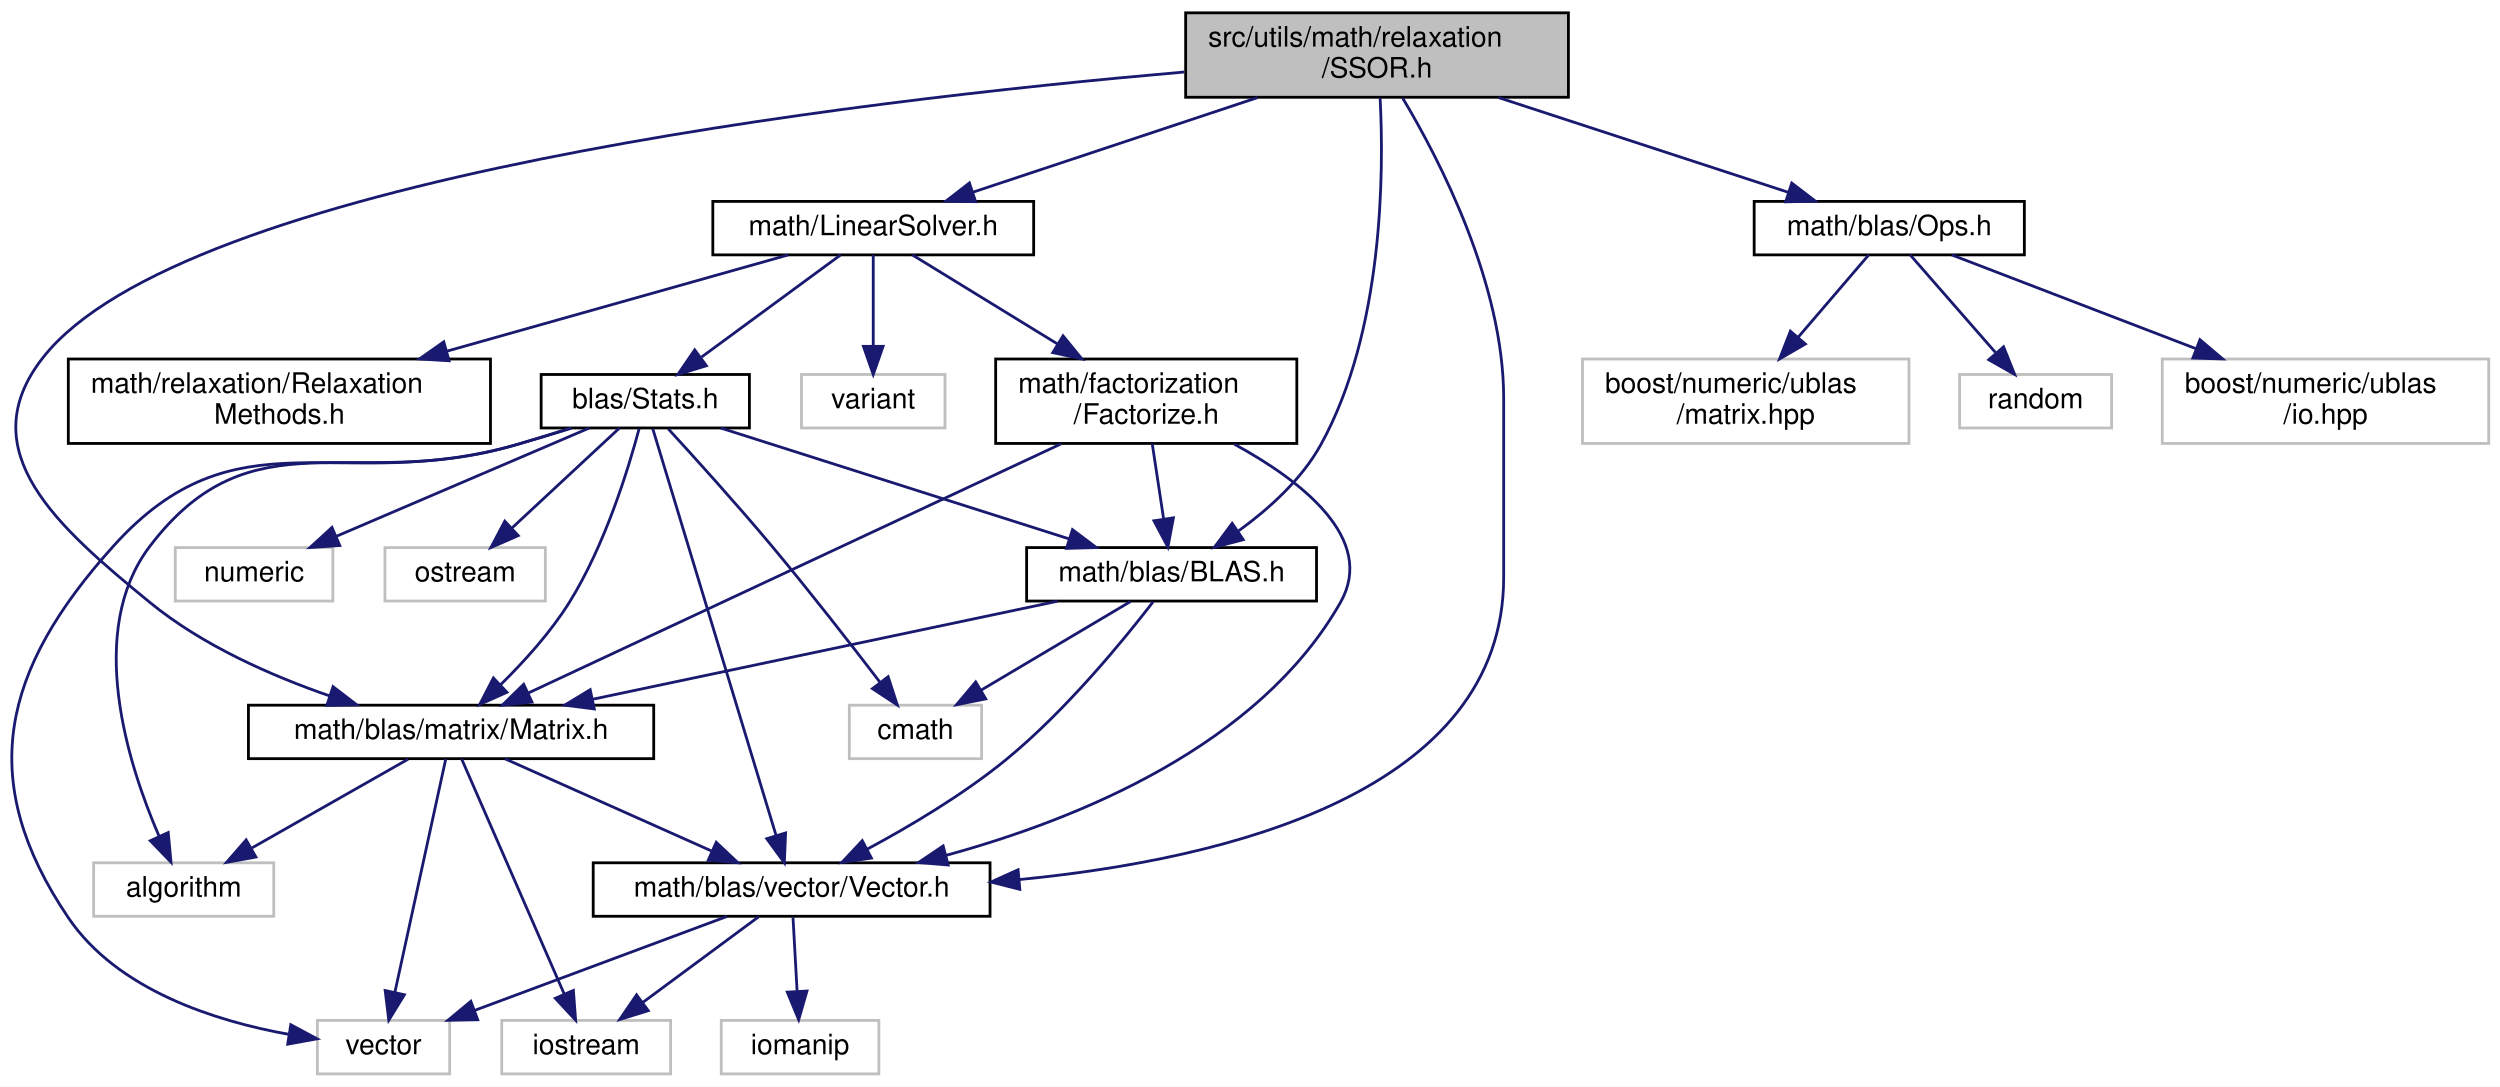
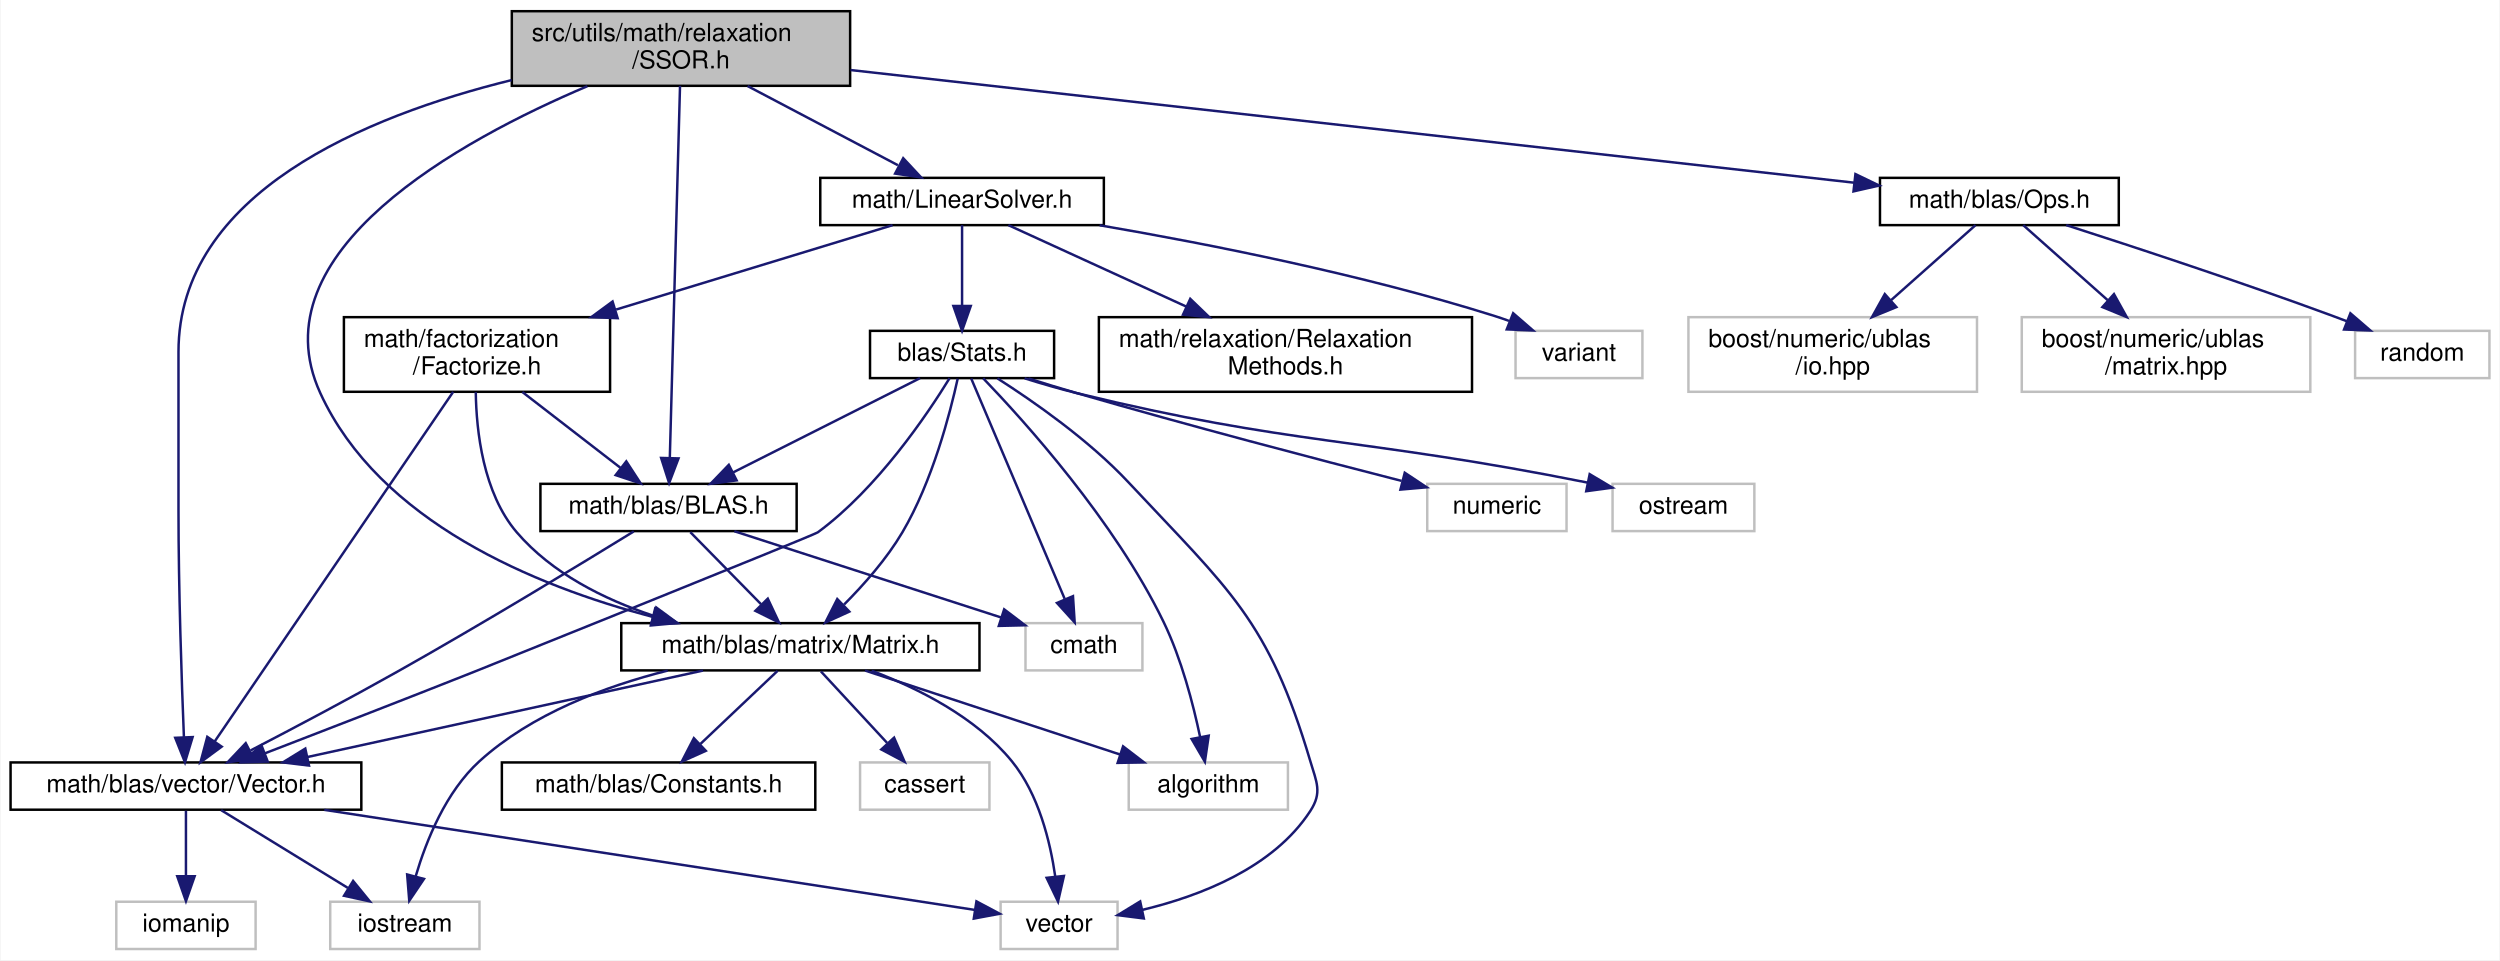
- <svg xmlns="http://www.w3.org/2000/svg" xmlns:xlink="http://www.w3.org/1999/xlink" width="888pt" height="386pt" viewBox="0.00 0.00 888.27 386.00">
+ <svg xmlns="http://www.w3.org/2000/svg" xmlns:xlink="http://www.w3.org/1999/xlink" width="1005pt" height="386pt" viewBox="0.00 0.00 1004.50 386.00">
  <g id="graph0" class="graph" transform="scale(1 1) rotate(0) translate(4 382)">
-     <polygon fill="white" stroke="transparent" points="-4,4 -4,-382 884.27,-382 884.27,4 -4,4" />
+     <polygon fill="white" stroke="transparent" points="-4,4 -4,-382 1000.5,-382 1000.5,4 -4,4" />
    <g id="node1" class="node">
      <g id="a_node1">
        <a xlink:title="This file contains the implementation of the Symmetric Successive Over-Relaxation (SSOR) method for s...">
-           <polygon fill="#bfbfbf" stroke="black" points="417.27,-347.5 417.27,-377.5 553.27,-377.5 553.27,-347.5 417.27,-347.5" />
-           <text text-anchor="start" x="425.27" y="-365.5" font-family="Helvetica,sans-Serif" font-size="10.00">src/utils/math/relaxation</text>
-           <text text-anchor="middle" x="485.27" y="-354.5" font-family="Helvetica,sans-Serif" font-size="10.00">/SSOR.h</text>
+           <polygon fill="#bfbfbf" stroke="black" points="201.5,-347.5 201.5,-377.5 337.5,-377.5 337.5,-347.5 201.5,-347.5" />
+           <text text-anchor="start" x="209.5" y="-365.5" font-family="Helvetica,sans-Serif" font-size="10.00">src/utils/math/relaxation</text>
+           <text text-anchor="middle" x="269.5" y="-354.5" font-family="Helvetica,sans-Serif" font-size="10.00">/SSOR.h</text>
        </a>
      </g>
    </g>
    <g id="node2" class="node">
      <g id="a_node2">
        <a xlink:href="../../df/dbd/LinearSolver_8h.html" target="_top" xlink:title="This file contains the definition of the LinearSolver class and its associated methods.">
-           <polygon fill="white" stroke="black" points="249.27,-291.5 249.27,-310.5 363.27,-310.5 363.27,-291.5 249.27,-291.5" />
-           <text text-anchor="middle" x="306.27" y="-298.5" font-family="Helvetica,sans-Serif" font-size="10.00">math/LinearSolver.h</text>
+           <polygon fill="white" stroke="black" points="325.5,-291.5 325.5,-310.5 439.5,-310.5 439.5,-291.5 325.5,-291.5" />
+           <text text-anchor="middle" x="382.5" y="-298.5" font-family="Helvetica,sans-Serif" font-size="10.00">math/LinearSolver.h</text>
        </a>
      </g>
    </g>
    <g id="edge1" class="edge">
-       <path fill="none" stroke="midnightblue" d="M442.85,-347.4C412.05,-337.16 370.86,-323.47 341.79,-313.81" />
-       <polygon fill="midnightblue" stroke="midnightblue" points="342.65,-310.4 332.05,-310.57 340.44,-317.05 342.65,-310.4" />
+       <path fill="none" stroke="midnightblue" d="M296.28,-347.4C314.56,-337.77 338.65,-325.09 356.71,-315.58" />
+       <polygon fill="midnightblue" stroke="midnightblue" points="358.84,-318.41 366.06,-310.66 355.58,-312.22 358.84,-318.41" />
    </g>
    <g id="node4" class="node">
      <g id="a_node4">
        <a xlink:href="../../d1/d80/BLAS_8h.html" target="_top" xlink:title=" ">
-           <polygon fill="white" stroke="black" points="360.77,-168.5 360.77,-187.5 463.77,-187.5 463.77,-168.5 360.77,-168.5" />
-           <text text-anchor="middle" x="412.27" y="-175.5" font-family="Helvetica,sans-Serif" font-size="10.00">math/blas/BLAS.h</text>
-         </a>
-       </g>
-     </g>
-     <g id="edge27" class="edge">
-       <path fill="none" stroke="midnightblue" d="M486.37,-347.2C487.73,-321.01 487.59,-264.31 465.27,-224 458.42,-211.62 446.73,-201.15 436.07,-193.43" />
-       <polygon fill="midnightblue" stroke="midnightblue" points="437.73,-190.32 427.49,-187.61 433.8,-196.12 437.73,-190.32" />
+           <polygon fill="white" stroke="black" points="213,-168.5 213,-187.5 316,-187.5 316,-168.5 213,-168.5" />
+           <text text-anchor="middle" x="264.5" y="-175.5" font-family="Helvetica,sans-Serif" font-size="10.00">math/blas/BLAS.h</text>
+         </a>
+       </g>
+     </g>
+     <g id="edge29" class="edge">
+       <path fill="none" stroke="midnightblue" d="M269.12,-347.48C268.23,-315.1 266.04,-235.04 265.02,-198.16" />
+       <polygon fill="midnightblue" stroke="midnightblue" points="268.51,-197.72 264.74,-187.82 261.52,-197.91 268.51,-197.72" />
    </g>
    <g id="node6" class="node">
      <g id="a_node6">
        <a xlink:href="../../d3/db1/Matrix_8h.html" target="_top" xlink:title="This file contains my BLAS::Matrix declarations.">
-           <polygon fill="white" stroke="black" points="84.27,-112.5 84.27,-131.5 228.27,-131.5 228.27,-112.5 84.27,-112.5" />
-           <text text-anchor="middle" x="156.27" y="-119.5" font-family="Helvetica,sans-Serif" font-size="10.00">math/blas/matrix/Matrix.h</text>
-         </a>
-       </g>
-     </g>
-     <g id="edge28" class="edge">
-       <path fill="none" stroke="midnightblue" d="M416.86,-356.48C297.88,-346.16 60.74,-318.03 11.27,-255 -14.78,-221.81 16.63,-194.74 49.27,-168 67.84,-152.79 92.3,-141.99 113.14,-134.79" />
-       <polygon fill="midnightblue" stroke="midnightblue" points="114.33,-138.08 122.74,-131.64 112.14,-131.43 114.33,-138.08" />
-     </g>
-     <g id="node10" class="node">
-       <g id="a_node10">
+           <polygon fill="white" stroke="black" points="245.5,-112.5 245.5,-131.5 389.5,-131.5 389.5,-112.5 245.5,-112.5" />
+           <text text-anchor="middle" x="317.5" y="-119.5" font-family="Helvetica,sans-Serif" font-size="10.00">math/blas/matrix/Matrix.h</text>
+         </a>
+       </g>
+     </g>
+     <g id="edge30" class="edge">
+       <path fill="none" stroke="midnightblue" d="M231.87,-347.35C180.74,-325.68 98.48,-280.77 124.5,-224 148.19,-172.33 210.59,-146.51 258.08,-134.01" />
+       <polygon fill="midnightblue" stroke="midnightblue" points="259.12,-137.36 267.97,-131.54 257.42,-130.57 259.12,-137.36" />
+     </g>
+     <g id="node11" class="node">
+       <g id="a_node11">
        <a xlink:href="../../d6/dbe/Vector_8h.html" target="_top" xlink:title="This file contains my BLAS::Vector implementation.">
-           <polygon fill="white" stroke="black" points="206.77,-56.5 206.77,-75.5 347.77,-75.5 347.77,-56.5 206.77,-56.5" />
-           <text text-anchor="middle" x="277.27" y="-63.5" font-family="Helvetica,sans-Serif" font-size="10.00">math/blas/vector/Vector.h</text>
-         </a>
-       </g>
-     </g>
-     <g id="edge33" class="edge">
-       <path fill="none" stroke="midnightblue" d="M494.37,-347.24C507.52,-325.24 530.27,-281.29 530.27,-240.5 530.27,-240.5 530.27,-240.5 530.27,-177 530.27,-100.72 432.35,-76.78 358.35,-69.57" />
-       <polygon fill="midnightblue" stroke="midnightblue" points="358.35,-66.06 348.08,-68.67 357.73,-73.03 358.35,-66.06" />
-     </g>
-     <g id="node17" class="node">
-       <g id="a_node17">
+           <polygon fill="white" stroke="black" points="0,-56.5 0,-75.5 141,-75.5 141,-56.5 0,-56.5" />
+           <text text-anchor="middle" x="70.5" y="-63.5" font-family="Helvetica,sans-Serif" font-size="10.00">math/blas/vector/Vector.h</text>
+         </a>
+       </g>
+     </g>
+     <g id="edge35" class="edge">
+       <path fill="none" stroke="midnightblue" d="M201.39,-349.8C142.75,-335.35 67.5,-304.37 67.5,-240.5 67.5,-240.5 67.5,-240.5 67.5,-177 67.5,-144.94 68.79,-107.63 69.68,-85.74" />
+       <polygon fill="midnightblue" stroke="midnightblue" points="73.18,-85.69 70.11,-75.56 66.19,-85.4 73.18,-85.69" />
+     </g>
+     <g id="node19" class="node">
+       <g id="a_node19">
        <a xlink:href="../../d4/d8a/Ops_8h.html" target="_top" xlink:title="This file contains the definition of the L2Norm function, which calculates the L2 norm (Euclidean dis...">
-           <polygon fill="white" stroke="black" points="619.27,-291.5 619.27,-310.5 715.27,-310.5 715.27,-291.5 619.27,-291.5" />
-           <text text-anchor="middle" x="667.27" y="-298.5" font-family="Helvetica,sans-Serif" font-size="10.00">math/blas/Ops.h</text>
-         </a>
-       </g>
-     </g>
-     <g id="edge29" class="edge">
-       <path fill="none" stroke="midnightblue" d="M528.4,-347.4C559.85,-337.12 601.96,-323.35 631.54,-313.68" />
-       <polygon fill="midnightblue" stroke="midnightblue" points="632.63,-317.01 641.05,-310.57 630.46,-310.35 632.63,-317.01" />
+           <polygon fill="white" stroke="black" points="751.5,-291.5 751.5,-310.5 847.5,-310.5 847.5,-291.5 751.5,-291.5" />
+           <text text-anchor="middle" x="799.5" y="-298.5" font-family="Helvetica,sans-Serif" font-size="10.00">math/blas/Ops.h</text>
+         </a>
+       </g>
+     </g>
+     <g id="edge31" class="edge">
+       <path fill="none" stroke="midnightblue" d="M337.7,-353.84C442.74,-342.05 642.28,-319.65 741.08,-308.56" />
+       <polygon fill="midnightblue" stroke="midnightblue" points="741.63,-312.02 751.18,-307.42 740.85,-305.06 741.63,-312.02" />
    </g>
    <g id="node3" class="node">
      <g id="a_node3">
        <a xlink:href="../../d1/d6a/Factorize_8h.html" target="_top" xlink:title="This file contains the declaration of the MyFactorizationMethod namespace, which includes methods and...">
-           <polygon fill="white" stroke="black" points="349.77,-224.5 349.77,-254.5 456.77,-254.5 456.77,-224.5 349.77,-224.5" />
-           <text text-anchor="start" x="357.77" y="-242.5" font-family="Helvetica,sans-Serif" font-size="10.00">math/factorization</text>
-           <text text-anchor="middle" x="403.27" y="-231.5" font-family="Helvetica,sans-Serif" font-size="10.00">/Factorize.h</text>
+           <polygon fill="white" stroke="black" points="134,-224.5 134,-254.5 241,-254.5 241,-224.5 134,-224.5" />
+           <text text-anchor="start" x="142" y="-242.5" font-family="Helvetica,sans-Serif" font-size="10.00">math/factorization</text>
+           <text text-anchor="middle" x="187.5" y="-231.5" font-family="Helvetica,sans-Serif" font-size="10.00">/Factorize.h</text>
        </a>
      </g>
    </g>
    <g id="edge2" class="edge">
-       <path fill="none" stroke="midnightblue" d="M320.17,-291.48C333.55,-283.27 354.27,-270.56 371.67,-259.88" />
-       <polygon fill="midnightblue" stroke="midnightblue" points="373.71,-262.74 380.41,-254.52 370.05,-256.77 373.71,-262.74" />
+       <path fill="none" stroke="midnightblue" d="M354.56,-291.48C325.68,-282.66 279.82,-268.67 243.44,-257.57" />
+       <polygon fill="midnightblue" stroke="midnightblue" points="244.04,-254.09 233.46,-254.52 242,-260.79 244.04,-254.09" />
+     </g>
+     <g id="node14" class="node">
+       <g id="a_node14">
+         <a xlink:href="../../d0/d24/RelaxationMethods_8h.html" target="_top" xlink:title="This file contains the declaration of the RelaxationMethods namespace, which includes the Type enumer...">
+           <polygon fill="white" stroke="black" points="437.5,-224.5 437.5,-254.5 587.5,-254.5 587.5,-224.5 437.5,-224.5" />
+           <text text-anchor="start" x="445.5" y="-242.5" font-family="Helvetica,sans-Serif" font-size="10.00">math/relaxation/Relaxation</text>
+           <text text-anchor="middle" x="512.5" y="-231.5" font-family="Helvetica,sans-Serif" font-size="10.00">Methods.h</text>
+         </a>
+       </g>
+     </g>
+     <g id="edge18" class="edge">
+       <path fill="none" stroke="midnightblue" d="M401.13,-291.48C419.72,-282.96 448.88,-269.62 472.7,-258.72" />
+       <polygon fill="midnightblue" stroke="midnightblue" points="474.23,-261.87 481.86,-254.52 471.31,-255.5 474.23,-261.87" />
+     </g>
+     <g id="node15" class="node">
+       <g id="a_node15">
+         <a xlink:href="../../dc/d09/Stats_8h.html" target="_top" xlink:title="This file contains the declaration of statistical functions and structures for vectors and matrices.">
+           <polygon fill="white" stroke="black" points="345.5,-230 345.5,-249 419.5,-249 419.5,-230 345.5,-230" />
+           <text text-anchor="middle" x="382.5" y="-237" font-family="Helvetica,sans-Serif" font-size="10.00">blas/Stats.h</text>
+         </a>
+       </g>
+     </g>
+     <g id="edge19" class="edge">
+       <path fill="none" stroke="midnightblue" d="M382.5,-291.48C382.5,-283.08 382.5,-269.98 382.5,-259.16" />
+       <polygon fill="midnightblue" stroke="midnightblue" points="386,-259.01 382.5,-249.01 379,-259.01 386,-259.01" />
+     </g>
+     <g id="node18" class="node">
+       <g id="a_node18">
+         <a xlink:title=" ">
+           <polygon fill="white" stroke="#bfbfbf" points="605,-230 605,-249 656,-249 656,-230 605,-230" />
+           <text text-anchor="middle" x="630.5" y="-237" font-family="Helvetica,sans-Serif" font-size="10.00">variant</text>
+         </a>
+       </g>
+     </g>
+     <g id="edge28" class="edge">
+       <path fill="none" stroke="midnightblue" d="M437.8,-291.44C481.46,-283.95 543.63,-271.65 596.5,-255 598.43,-254.39 600.4,-253.72 602.37,-252.99" />
+       <polygon fill="midnightblue" stroke="midnightblue" points="604.04,-256.09 612.04,-249.15 601.46,-249.59 604.04,-256.09" />
+     </g>
+     <g id="edge3" class="edge">
+       <path fill="none" stroke="midnightblue" d="M205.75,-224.4C217.63,-215.22 233.11,-203.26 245.19,-193.92" />
+       <polygon fill="midnightblue" stroke="midnightblue" points="247.52,-196.54 253.3,-187.66 243.24,-191 247.52,-196.54" />
+     </g>
+     <g id="edge16" class="edge">
+       <path fill="none" stroke="midnightblue" d="M187.01,-224.35C187.23,-208.76 189.94,-183.81 203.5,-168 217.55,-151.62 238.35,-141.16 258.36,-134.49" />
+       <polygon fill="midnightblue" stroke="midnightblue" points="259.55,-137.79 268.08,-131.52 257.5,-131.1 259.55,-137.79" />
+     </g>
+     <g id="edge17" class="edge">
+       <path fill="none" stroke="midnightblue" d="M177.93,-224.47C156.57,-193.17 105.13,-117.76 82.05,-83.93" />
+       <polygon fill="midnightblue" stroke="midnightblue" points="84.87,-81.85 76.34,-75.56 79.08,-85.79 84.87,-81.85" />
+     </g>
+     <g id="node5" class="node">
+       <g id="a_node5">
+         <a xlink:title=" ">
+           <polygon fill="white" stroke="#bfbfbf" points="408,-112.5 408,-131.5 455,-131.5 455,-112.5 408,-112.5" />
+           <text text-anchor="middle" x="431.5" y="-119.5" font-family="Helvetica,sans-Serif" font-size="10.00">cmath</text>
+         </a>
+       </g>
+     </g>
+     <g id="edge4" class="edge">
+       <path fill="none" stroke="midnightblue" d="M290.96,-168.44C320.01,-159.05 366.69,-143.96 398.21,-133.77" />
+       <polygon fill="midnightblue" stroke="midnightblue" points="399.42,-137.05 407.86,-130.64 397.27,-130.39 399.42,-137.05" />
+     </g>
+     <g id="edge5" class="edge">
+       <path fill="none" stroke="midnightblue" d="M273.25,-168.08C280.97,-160.22 292.4,-148.57 301.72,-139.08" />
+       <polygon fill="midnightblue" stroke="midnightblue" points="304.4,-141.34 308.91,-131.75 299.41,-136.44 304.4,-141.34" />
+     </g>
+     <g id="edge15" class="edge">
+       <path fill="none" stroke="midnightblue" d="M250.52,-168.36C229.91,-155.68 190.07,-131.44 155.5,-112 135.91,-100.98 113.43,-89.11 96.51,-80.33" />
+       <polygon fill="midnightblue" stroke="midnightblue" points="97.74,-77.03 87.25,-75.55 94.53,-83.25 97.74,-77.03" />
+     </g>
+     <g id="node7" class="node">
+       <g id="a_node7">
+         <a xlink:title=" ">
+           <polygon fill="white" stroke="#bfbfbf" points="449.5,-56.5 449.5,-75.5 513.5,-75.5 513.5,-56.5 449.5,-56.5" />
+           <text text-anchor="middle" x="481.5" y="-63.5" font-family="Helvetica,sans-Serif" font-size="10.00">algorithm</text>
+         </a>
+       </g>
+     </g>
+     <g id="edge6" class="edge">
+       <path fill="none" stroke="midnightblue" d="M343.49,-112.44C371.2,-103.32 415.25,-88.81 446.12,-78.65" />
+       <polygon fill="midnightblue" stroke="midnightblue" points="447.23,-81.97 455.64,-75.52 445.04,-75.32 447.23,-81.97" />
+     </g>
+     <g id="node8" class="node">
+       <g id="a_node8">
+         <a xlink:title=" ">
+           <polygon fill="white" stroke="#bfbfbf" points="341.5,-56.5 341.5,-75.5 393.5,-75.5 393.5,-56.5 341.5,-56.5" />
+           <text text-anchor="middle" x="367.5" y="-63.5" font-family="Helvetica,sans-Serif" font-size="10.00">cassert</text>
+         </a>
+       </g>
+     </g>
+     <g id="edge7" class="edge">
+       <path fill="none" stroke="midnightblue" d="M325.76,-112.08C332.96,-104.3 343.61,-92.8 352.35,-83.37" />
+       <polygon fill="midnightblue" stroke="midnightblue" points="355.17,-85.47 359.4,-75.75 350.03,-80.71 355.17,-85.47" />
+     </g>
+     <g id="node9" class="node">
+       <g id="a_node9">
+         <a xlink:title=" ">
+           <polygon fill="white" stroke="#bfbfbf" points="128.5,-0.5 128.5,-19.5 188.5,-19.5 188.5,-0.5 128.5,-0.5" />
+           <text text-anchor="middle" x="158.5" y="-7.5" font-family="Helvetica,sans-Serif" font-size="10.00">iostream</text>
+         </a>
+       </g>
+     </g>
+     <g id="edge8" class="edge">
+       <path fill="none" stroke="midnightblue" d="M264.17,-112.43C238.74,-106.03 209.4,-94.97 188.5,-76 175.01,-63.75 167.13,-44.21 162.86,-29.75" />
+       <polygon fill="midnightblue" stroke="midnightblue" points="166.19,-28.67 160.27,-19.89 159.42,-30.45 166.19,-28.67" />
+     </g>
+     <g id="node10" class="node">
+       <g id="a_node10">
+         <a xlink:title=" ">
+           <polygon fill="white" stroke="#bfbfbf" points="398,-0.5 398,-19.5 445,-19.5 445,-0.5 398,-0.5" />
+           <text text-anchor="middle" x="421.5" y="-7.5" font-family="Helvetica,sans-Serif" font-size="10.00">vector</text>
+         </a>
+       </g>
+     </g>
+     <g id="edge9" class="edge">
+       <path fill="none" stroke="midnightblue" d="M346.15,-112.36C364.72,-105.37 388.04,-93.73 402.5,-76 413.29,-62.77 417.95,-43.64 419.97,-29.56" />
+       <polygon fill="midnightblue" stroke="midnightblue" points="423.45,-29.88 421.08,-19.55 416.49,-29.11 423.45,-29.88" />
+     </g>
+     <g id="edge10" class="edge">
+       <path fill="none" stroke="midnightblue" d="M278.36,-112.44C235.27,-103.02 165.94,-87.87 119.33,-77.68" />
+       <polygon fill="midnightblue" stroke="midnightblue" points="119.97,-74.23 109.45,-75.52 118.48,-81.07 119.97,-74.23" />
+     </g>
+     <g id="node13" class="node">
+       <g id="a_node13">
+         <a xlink:href="../../d1/d45/Constants_8h.html" target="_top" xlink:title="MyBLAS Constants definition.">
+           <polygon fill="white" stroke="black" points="197.5,-56.5 197.5,-75.5 323.5,-75.5 323.5,-56.5 197.5,-56.5" />
+           <text text-anchor="middle" x="260.5" y="-63.5" font-family="Helvetica,sans-Serif" font-size="10.00">math/blas/Constants.h</text>
+         </a>
+       </g>
+     </g>
+     <g id="edge14" class="edge">
+       <path fill="none" stroke="midnightblue" d="M308.34,-112.32C300,-104.42 287.47,-92.55 277.32,-82.94" />
+       <polygon fill="midnightblue" stroke="midnightblue" points="279.49,-80.17 269.82,-75.83 274.68,-85.25 279.49,-80.17" />
+     </g>
+     <g id="edge12" class="edge">
+       <path fill="none" stroke="midnightblue" d="M84.64,-56.32C98.37,-47.9 119.44,-34.97 135.56,-25.07" />
+       <polygon fill="midnightblue" stroke="midnightblue" points="137.7,-27.87 144.4,-19.65 134.04,-21.9 137.7,-27.87" />
+     </g>
+     <g id="edge13" class="edge">
+       <path fill="none" stroke="midnightblue" d="M126.12,-56.44C199.61,-45.14 326.82,-25.57 387.45,-16.24" />
+       <polygon fill="midnightblue" stroke="midnightblue" points="388.28,-19.65 397.63,-14.67 387.21,-12.73 388.28,-19.65" />
    </g>
    <g id="node12" class="node">
      <g id="a_node12">
-         <a xlink:href="../../d0/d24/RelaxationMethods_8h.html" target="_top" xlink:title="This file contains the declaration of the RelaxationMethods namespace, which includes the Type enumer...">
-           <polygon fill="white" stroke="black" points="20.27,-224.5 20.27,-254.5 170.27,-254.5 170.27,-224.5 20.27,-224.5" />
-           <text text-anchor="start" x="28.27" y="-242.5" font-family="Helvetica,sans-Serif" font-size="10.00">math/relaxation/Relaxation</text>
-           <text text-anchor="middle" x="95.27" y="-231.5" font-family="Helvetica,sans-Serif" font-size="10.00">Methods.h</text>
-         </a>
-       </g>
-     </g>
-     <g id="edge16" class="edge">
-       <path fill="none" stroke="midnightblue" d="M276.04,-291.48C244.52,-282.59 194.31,-268.43 154.79,-257.29" />
-       <polygon fill="midnightblue" stroke="midnightblue" points="155.57,-253.87 145,-254.52 153.67,-260.61 155.57,-253.87" />
-     </g>
-     <g id="node13" class="node">
-       <g id="a_node13">
-         <a xlink:href="../../dc/d09/Stats_8h.html" target="_top" xlink:title="This file contains the declaration of statistical functions and structures for vectors and matrices.">
-           <polygon fill="white" stroke="black" points="188.27,-230 188.27,-249 262.27,-249 262.27,-230 188.27,-230" />
-           <text text-anchor="middle" x="225.27" y="-237" font-family="Helvetica,sans-Serif" font-size="10.00">blas/Stats.h</text>
-         </a>
-       </g>
-     </g>
-     <g id="edge17" class="edge">
-       <path fill="none" stroke="midnightblue" d="M294.66,-291.48C281.79,-282.02 260.79,-266.6 245.26,-255.19" />
-       <polygon fill="midnightblue" stroke="midnightblue" points="246.98,-252.11 236.85,-249.01 242.84,-257.75 246.98,-252.11" />
+         <a xlink:title=" ">
+           <polygon fill="white" stroke="#bfbfbf" points="42.5,-0.5 42.5,-19.5 98.5,-19.5 98.5,-0.5 42.5,-0.5" />
+           <text text-anchor="middle" x="70.5" y="-7.5" font-family="Helvetica,sans-Serif" font-size="10.00">iomanip</text>
+         </a>
+       </g>
+     </g>
+     <g id="edge11" class="edge">
+       <path fill="none" stroke="midnightblue" d="M70.5,-56.08C70.5,-49.01 70.5,-38.86 70.5,-29.99" />
+       <polygon fill="midnightblue" stroke="midnightblue" points="74,-29.75 70.5,-19.75 67,-29.75 74,-29.75" />
+     </g>
+     <g id="edge25" class="edge">
+       <path fill="none" stroke="midnightblue" d="M365.59,-229.98C345.97,-220.08 313.37,-203.64 290.51,-192.12" />
+       <polygon fill="midnightblue" stroke="midnightblue" points="291.88,-188.89 281.38,-187.51 288.73,-195.14 291.88,-188.89" />
+     </g>
+     <g id="edge21" class="edge">
+       <path fill="none" stroke="midnightblue" d="M386.18,-229.82C394.13,-211.09 413.03,-166.55 423.74,-141.29" />
+       <polygon fill="midnightblue" stroke="midnightblue" points="427.09,-142.35 427.77,-131.78 420.65,-139.62 427.09,-142.35" />
+     </g>
+     <g id="edge26" class="edge">
+       <path fill="none" stroke="midnightblue" d="M380.74,-229.77C377.7,-215.94 370.6,-188.48 358.5,-168 352.21,-157.35 343.11,-147.04 335.07,-138.98" />
+       <polygon fill="midnightblue" stroke="midnightblue" points="337.18,-136.14 327.54,-131.74 332.33,-141.19 337.18,-136.14" />
+     </g>
+     <g id="edge20" class="edge">
+       <path fill="none" stroke="midnightblue" d="M390.99,-229.92C407.47,-212.81 443.85,-172.56 463.5,-132 470.68,-117.18 475.4,-99.03 478.2,-85.68" />
+       <polygon fill="midnightblue" stroke="midnightblue" points="481.65,-86.25 480.11,-75.77 474.78,-84.93 481.65,-86.25" />
+     </g>
+     <g id="edge24" class="edge">
+       <path fill="none" stroke="midnightblue" d="M396.72,-229.88C411.12,-220.69 433.49,-205.14 449.5,-188 490.06,-144.58 505.58,-132.96 522.5,-76 525.03,-67.48 527.34,-63.46 522.5,-56 507.66,-33.14 478.21,-21.79 454.92,-16.22" />
+       <polygon fill="midnightblue" stroke="midnightblue" points="455.57,-12.78 445.06,-14.11 454.1,-19.63 455.57,-12.78" />
+     </g>
+     <g id="edge27" class="edge">
+       <path fill="none" stroke="midnightblue" d="M377.48,-229.96C368.53,-215.4 348.51,-185.65 324.5,-168 322.83,-166.77 188.42,-112.76 186.5,-112 158.04,-100.71 125.53,-88.12 102.18,-79.14" />
+       <polygon fill="midnightblue" stroke="midnightblue" points="103.37,-75.85 92.78,-75.53 100.86,-82.38 103.37,-75.85" />
    </g>
    <g id="node16" class="node">
      <g id="a_node16">
        <a xlink:title=" ">
-           <polygon fill="white" stroke="#bfbfbf" points="280.77,-230 280.77,-249 331.77,-249 331.77,-230 280.77,-230" />
-           <text text-anchor="middle" x="306.27" y="-237" font-family="Helvetica,sans-Serif" font-size="10.00">variant</text>
-         </a>
-       </g>
-     </g>
-     <g id="edge26" class="edge">
-       <path fill="none" stroke="midnightblue" d="M306.27,-291.48C306.27,-283.08 306.27,-269.98 306.27,-259.16" />
-       <polygon fill="midnightblue" stroke="midnightblue" points="309.77,-259.01 306.27,-249.01 302.77,-259.01 309.77,-259.01" />
-     </g>
-     <g id="edge3" class="edge">
-       <path fill="none" stroke="midnightblue" d="M405.4,-224.4C406.61,-216.38 408.15,-206.23 409.46,-197.57" />
-       <polygon fill="midnightblue" stroke="midnightblue" points="412.92,-198.07 410.96,-187.66 406,-197.02 412.92,-198.07" />
-     </g>
-     <g id="edge14" class="edge">
-       <path fill="none" stroke="midnightblue" d="M372.98,-224.34C324.51,-201.67 230.25,-157.6 183.68,-135.82" />
-       <polygon fill="midnightblue" stroke="midnightblue" points="185.03,-132.59 174.49,-131.52 182.07,-138.93 185.03,-132.59" />
-     </g>
-     <g id="edge15" class="edge">
-       <path fill="none" stroke="midnightblue" d="M434.55,-224.25C458.39,-211.24 485.13,-190.63 472.27,-168 443.34,-117.09 378.94,-90.92 332.04,-78.12" />
-       <polygon fill="midnightblue" stroke="midnightblue" points="332.88,-74.72 322.32,-75.59 331.11,-81.49 332.88,-74.72" />
-     </g>
-     <g id="node5" class="node">
-       <g id="a_node5">
-         <a xlink:title=" ">
-           <polygon fill="white" stroke="#bfbfbf" points="297.77,-112.5 297.77,-131.5 344.77,-131.5 344.77,-112.5 297.77,-112.5" />
-           <text text-anchor="middle" x="321.27" y="-119.5" font-family="Helvetica,sans-Serif" font-size="10.00">cmath</text>
-         </a>
-       </g>
-     </g>
-     <g id="edge4" class="edge">
-       <path fill="none" stroke="midnightblue" d="M397.65,-168.32C383.32,-159.82 361.26,-146.73 344.52,-136.8" />
-       <polygon fill="midnightblue" stroke="midnightblue" points="346.24,-133.75 335.85,-131.65 342.67,-139.77 346.24,-133.75" />
-     </g>
-     <g id="edge5" class="edge">
-       <path fill="none" stroke="midnightblue" d="M371.7,-168.44C326.95,-159 254.89,-143.8 206.57,-133.61" />
-       <polygon fill="midnightblue" stroke="midnightblue" points="207.15,-130.16 196.64,-131.52 205.7,-137.01 207.15,-130.16" />
-     </g>
-     <g id="edge13" class="edge">
-       <path fill="none" stroke="midnightblue" d="M405.72,-168.24C395.52,-154.99 374.76,-129.53 353.27,-112 338.11,-99.64 319.2,-88.43 304.03,-80.29" />
-       <polygon fill="midnightblue" stroke="midnightblue" points="305.62,-77.17 295.13,-75.63 302.37,-83.37 305.62,-77.17" />
-     </g>
-     <g id="node7" class="node">
-       <g id="a_node7">
-         <a xlink:title=" ">
-           <polygon fill="white" stroke="#bfbfbf" points="29.27,-56.5 29.27,-75.5 93.27,-75.5 93.27,-56.5 29.27,-56.5" />
-           <text text-anchor="middle" x="61.27" y="-63.5" font-family="Helvetica,sans-Serif" font-size="10.00">algorithm</text>
-         </a>
-       </g>
-     </g>
-     <g id="edge6" class="edge">
-       <path fill="none" stroke="midnightblue" d="M141,-112.32C126.05,-103.82 103.01,-90.73 85.54,-80.8" />
-       <polygon fill="midnightblue" stroke="midnightblue" points="86.92,-77.55 76.49,-75.65 83.46,-83.64 86.92,-77.55" />
-     </g>
-     <g id="node8" class="node">
-       <g id="a_node8">
-         <a xlink:title=" ">
-           <polygon fill="white" stroke="#bfbfbf" points="174.27,-0.5 174.27,-19.5 234.27,-19.5 234.27,-0.5 174.27,-0.5" />
-           <text text-anchor="middle" x="204.27" y="-7.5" font-family="Helvetica,sans-Serif" font-size="10.00">iostream</text>
-         </a>
-       </g>
-     </g>
-     <g id="edge7" class="edge">
-       <path fill="none" stroke="midnightblue" d="M160.03,-112.37C167.85,-94.46 185.97,-52.92 196.44,-28.95" />
-       <polygon fill="midnightblue" stroke="midnightblue" points="199.73,-30.16 200.52,-19.59 193.31,-27.36 199.73,-30.16" />
-     </g>
-     <g id="node9" class="node">
-       <g id="a_node9">
-         <a xlink:title=" ">
-           <polygon fill="white" stroke="#bfbfbf" points="108.77,-0.5 108.77,-19.5 155.77,-19.5 155.77,-0.5 108.77,-0.5" />
-           <text text-anchor="middle" x="132.27" y="-7.5" font-family="Helvetica,sans-Serif" font-size="10.00">vector</text>
-         </a>
-       </g>
-     </g>
-     <g id="edge8" class="edge">
-       <path fill="none" stroke="midnightblue" d="M154.38,-112.37C150.51,-94.62 141.58,-53.67 136.33,-29.6" />
-       <polygon fill="midnightblue" stroke="midnightblue" points="139.69,-28.62 134.14,-19.59 132.85,-30.11 139.69,-28.62" />
-     </g>
-     <g id="edge9" class="edge">
-       <path fill="none" stroke="midnightblue" d="M175.44,-112.44C195.18,-103.64 226.15,-89.81 248.76,-79.72" />
-       <polygon fill="midnightblue" stroke="midnightblue" points="250.48,-82.79 258.18,-75.52 247.63,-76.4 250.48,-82.79" />
-     </g>
-     <g id="edge11" class="edge">
-       <path fill="none" stroke="midnightblue" d="M265.54,-56.32C254.43,-48.11 237.53,-35.6 224.28,-25.81" />
-       <polygon fill="midnightblue" stroke="midnightblue" points="226.33,-22.97 216.21,-19.83 222.17,-28.59 226.33,-22.97" />
-     </g>
-     <g id="edge12" class="edge">
-       <path fill="none" stroke="midnightblue" d="M254.29,-56.44C230.11,-47.44 191.85,-33.19 164.62,-23.05" />
-       <polygon fill="midnightblue" stroke="midnightblue" points="165.73,-19.73 155.14,-19.52 163.29,-26.29 165.73,-19.73" />
-     </g>
-     <g id="node11" class="node">
-       <g id="a_node11">
-         <a xlink:title=" ">
-           <polygon fill="white" stroke="#bfbfbf" points="252.27,-0.5 252.27,-19.5 308.27,-19.5 308.27,-0.5 252.27,-0.5" />
-           <text text-anchor="middle" x="280.27" y="-7.5" font-family="Helvetica,sans-Serif" font-size="10.00">iomanip</text>
-         </a>
-       </g>
-     </g>
-     <g id="edge10" class="edge">
-       <path fill="none" stroke="midnightblue" d="M277.76,-56.08C278.16,-49.01 278.72,-38.86 279.21,-29.99" />
-       <polygon fill="midnightblue" stroke="midnightblue" points="282.72,-29.93 279.78,-19.75 275.73,-29.54 282.72,-29.93" />
+           <polygon fill="white" stroke="#bfbfbf" points="569.5,-168.5 569.5,-187.5 625.5,-187.5 625.5,-168.5 569.5,-168.5" />
+           <text text-anchor="middle" x="597.5" y="-175.5" font-family="Helvetica,sans-Serif" font-size="10.00">numeric</text>
+         </a>
+       </g>
+     </g>
+     <g id="edge22" class="edge">
+       <path fill="none" stroke="midnightblue" d="M409.19,-229.86C415.51,-227.88 422.23,-225.82 428.5,-224 473.16,-211.02 524.87,-197.47 559.21,-188.67" />
+       <polygon fill="midnightblue" stroke="midnightblue" points="560.46,-191.96 569.28,-186.1 558.73,-185.18 560.46,-191.96" />
+     </g>
+     <g id="node17" class="node">
+       <g id="a_node17">
+         <a xlink:title=" ">
+           <polygon fill="white" stroke="#bfbfbf" points="644,-168.5 644,-187.5 701,-187.5 701,-168.5 644,-168.5" />
+           <text text-anchor="middle" x="672.5" y="-175.5" font-family="Helvetica,sans-Serif" font-size="10.00">ostream</text>
+         </a>
+       </g>
    </g>
    <g id="edge23" class="edge">
-       <path fill="none" stroke="midnightblue" d="M252.06,-229.98C284.55,-219.64 339.48,-202.16 375.81,-190.6" />
-       <polygon fill="midnightblue" stroke="midnightblue" points="377.06,-193.88 385.53,-187.51 374.93,-187.21 377.06,-193.88" />
-     </g>
-     <g id="edge19" class="edge">
-       <path fill="none" stroke="midnightblue" d="M233.41,-229.71C242.55,-219.75 257.76,-202.95 270.27,-188 283.73,-171.91 298.45,-152.99 308.61,-139.72" />
-       <polygon fill="midnightblue" stroke="midnightblue" points="311.56,-141.62 314.83,-131.55 305.99,-137.38 311.56,-141.62" />
-     </g>
-     <g id="edge24" class="edge">
-       <path fill="none" stroke="midnightblue" d="M223.09,-229.76C219.4,-215.93 211.04,-188.45 198.27,-168 191.58,-157.29 182.11,-146.87 173.85,-138.76" />
-       <polygon fill="midnightblue" stroke="midnightblue" points="176.12,-136.09 166.44,-131.76 171.31,-141.17 176.12,-136.09" />
-     </g>
-     <g id="edge18" class="edge">
-       <path fill="none" stroke="midnightblue" d="M198.56,-229.91C192.25,-227.92 185.53,-225.85 179.27,-224 121.78,-206.99 85.57,-235.72 49.27,-188 26.35,-157.88 41.42,-110.59 52.51,-84.97" />
-       <polygon fill="midnightblue" stroke="midnightblue" points="55.77,-86.26 56.76,-75.71 49.41,-83.34 55.77,-86.26" />
-     </g>
-     <g id="edge22" class="edge">
-       <path fill="none" stroke="midnightblue" d="M199.08,-229.95C192.62,-227.93 185.71,-225.83 179.27,-224 116.21,-206.14 80.12,-236.7 36.27,-188 -3.27,-144.08 -12.83,-104.96 20.27,-56 37.67,-30.25 72.5,-19.23 98.73,-14.52" />
-       <polygon fill="midnightblue" stroke="midnightblue" points="99.32,-17.97 108.65,-12.96 98.23,-11.06 99.32,-17.97" />
-     </g>
-     <g id="edge25" class="edge">
-       <path fill="none" stroke="midnightblue" d="M227.92,-229.76C236.02,-203.04 260.59,-122.02 271.7,-85.36" />
-       <polygon fill="midnightblue" stroke="midnightblue" points="275.13,-86.1 274.68,-75.52 268.43,-84.07 275.13,-86.1" />
-     </g>
-     <g id="node14" class="node">
-       <g id="a_node14">
-         <a xlink:title=" ">
-           <polygon fill="white" stroke="#bfbfbf" points="58.27,-168.5 58.27,-187.5 114.27,-187.5 114.27,-168.5 58.27,-168.5" />
-           <text text-anchor="middle" x="86.27" y="-175.5" font-family="Helvetica,sans-Serif" font-size="10.00">numeric</text>
-         </a>
-       </g>
-     </g>
-     <g id="edge20" class="edge">
-       <path fill="none" stroke="midnightblue" d="M205.35,-229.98C181.82,-219.9 142.46,-203.05 115.48,-191.5" />
-       <polygon fill="midnightblue" stroke="midnightblue" points="116.72,-188.23 106.15,-187.51 113.96,-194.66 116.72,-188.23" />
-     </g>
-     <g id="node15" class="node">
-       <g id="a_node15">
-         <a xlink:title=" ">
-           <polygon fill="white" stroke="#bfbfbf" points="132.77,-168.5 132.77,-187.5 189.77,-187.5 189.77,-168.5 132.77,-168.5" />
-           <text text-anchor="middle" x="161.27" y="-175.5" font-family="Helvetica,sans-Serif" font-size="10.00">ostream</text>
-         </a>
-       </g>
-     </g>
-     <g id="edge21" class="edge">
-       <path fill="none" stroke="midnightblue" d="M216.1,-229.98C206.12,-220.7 189.96,-205.67 177.76,-194.33" />
-       <polygon fill="midnightblue" stroke="midnightblue" points="180.13,-191.75 170.42,-187.51 175.36,-196.88 180.13,-191.75" />
-     </g>
-     <g id="node18" class="node">
-       <g id="a_node18">
-         <a xlink:title=" ">
-           <polygon fill="white" stroke="#bfbfbf" points="764.27,-224.5 764.27,-254.5 880.27,-254.5 880.27,-224.5 764.27,-224.5" />
-           <text text-anchor="start" x="772.27" y="-242.5" font-family="Helvetica,sans-Serif" font-size="10.00">boost/numeric/ublas</text>
-           <text text-anchor="middle" x="822.27" y="-231.5" font-family="Helvetica,sans-Serif" font-size="10.00">/io.hpp</text>
-         </a>
-       </g>
-     </g>
-     <g id="edge30" class="edge">
-       <path fill="none" stroke="midnightblue" d="M689.48,-291.48C712.04,-282.81 747.65,-269.15 776.31,-258.14" />
-       <polygon fill="midnightblue" stroke="midnightblue" points="777.66,-261.37 785.74,-254.52 775.15,-254.84 777.66,-261.37" />
-     </g>
-     <g id="node19" class="node">
-       <g id="a_node19">
-         <a xlink:title=" ">
-           <polygon fill="white" stroke="#bfbfbf" points="558.27,-224.5 558.27,-254.5 674.27,-254.5 674.27,-224.5 558.27,-224.5" />
-           <text text-anchor="start" x="566.27" y="-242.5" font-family="Helvetica,sans-Serif" font-size="10.00">boost/numeric/ublas</text>
-           <text text-anchor="middle" x="616.27" y="-231.5" font-family="Helvetica,sans-Serif" font-size="10.00">/matrix.hpp</text>
-         </a>
-       </g>
-     </g>
-     <g id="edge31" class="edge">
-       <path fill="none" stroke="midnightblue" d="M659.96,-291.48C653.44,-283.87 643.61,-272.4 634.92,-262.26" />
-       <polygon fill="midnightblue" stroke="midnightblue" points="637.45,-259.84 628.29,-254.52 632.14,-264.39 637.45,-259.84" />
+       <path fill="none" stroke="midnightblue" d="M407.64,-229.92C414.36,-227.8 421.67,-225.67 428.5,-224 515.71,-202.73 541.7,-206.43 633.87,-188.01" />
+       <polygon fill="midnightblue" stroke="midnightblue" points="634.8,-191.39 643.91,-185.96 633.41,-184.53 634.8,-191.39" />
    </g>
    <g id="node20" class="node">
      <g id="a_node20">
        <a xlink:title=" ">
-           <polygon fill="white" stroke="#bfbfbf" points="692.27,-230 692.27,-249 746.27,-249 746.27,-230 692.27,-230" />
-           <text text-anchor="middle" x="719.27" y="-237" font-family="Helvetica,sans-Serif" font-size="10.00">random</text>
+           <polygon fill="white" stroke="#bfbfbf" points="674.5,-224.5 674.5,-254.5 790.5,-254.5 790.5,-224.5 674.5,-224.5" />
+           <text text-anchor="start" x="682.5" y="-242.5" font-family="Helvetica,sans-Serif" font-size="10.00">boost/numeric/ublas</text>
+           <text text-anchor="middle" x="732.5" y="-231.5" font-family="Helvetica,sans-Serif" font-size="10.00">/io.hpp</text>
        </a>
      </g>
    </g>
    <g id="edge32" class="edge">
-       <path fill="none" stroke="midnightblue" d="M674.72,-291.48C682.6,-282.46 695.21,-268.02 705.01,-256.81" />
-       <polygon fill="midnightblue" stroke="midnightblue" points="707.89,-258.84 711.83,-249.01 702.62,-254.24 707.89,-258.84" />
+       <path fill="none" stroke="midnightblue" d="M789.9,-291.48C781.08,-283.64 767.65,-271.71 756,-261.37" />
+       <polygon fill="midnightblue" stroke="midnightblue" points="758.09,-258.55 748.29,-254.52 753.44,-263.78 758.09,-258.55" />
+     </g>
+     <g id="node21" class="node">
+       <g id="a_node21">
+         <a xlink:title=" ">
+           <polygon fill="white" stroke="#bfbfbf" points="808.5,-224.5 808.5,-254.5 924.5,-254.5 924.5,-224.5 808.5,-224.5" />
+           <text text-anchor="start" x="816.5" y="-242.5" font-family="Helvetica,sans-Serif" font-size="10.00">boost/numeric/ublas</text>
+           <text text-anchor="middle" x="866.5" y="-231.5" font-family="Helvetica,sans-Serif" font-size="10.00">/matrix.hpp</text>
+         </a>
+       </g>
+     </g>
+     <g id="edge33" class="edge">
+       <path fill="none" stroke="midnightblue" d="M809.1,-291.48C817.92,-283.64 831.35,-271.71 843,-261.37" />
+       <polygon fill="midnightblue" stroke="midnightblue" points="845.56,-263.78 850.71,-254.52 840.91,-258.55 845.56,-263.78" />
+     </g>
+     <g id="node22" class="node">
+       <g id="a_node22">
+         <a xlink:title=" ">
+           <polygon fill="white" stroke="#bfbfbf" points="942.5,-230 942.5,-249 996.5,-249 996.5,-230 942.5,-230" />
+           <text text-anchor="middle" x="969.5" y="-237" font-family="Helvetica,sans-Serif" font-size="10.00">random</text>
+         </a>
+       </g>
+     </g>
+     <g id="edge34" class="edge">
+       <path fill="none" stroke="midnightblue" d="M826.36,-291.5C853.53,-282.77 896.66,-268.59 933.5,-255 935.35,-254.32 937.25,-253.6 939.15,-252.87" />
+       <polygon fill="midnightblue" stroke="midnightblue" points="940.61,-256.06 948.64,-249.14 938.05,-249.54 940.61,-256.06" />
    </g>
  </g>
</svg>
